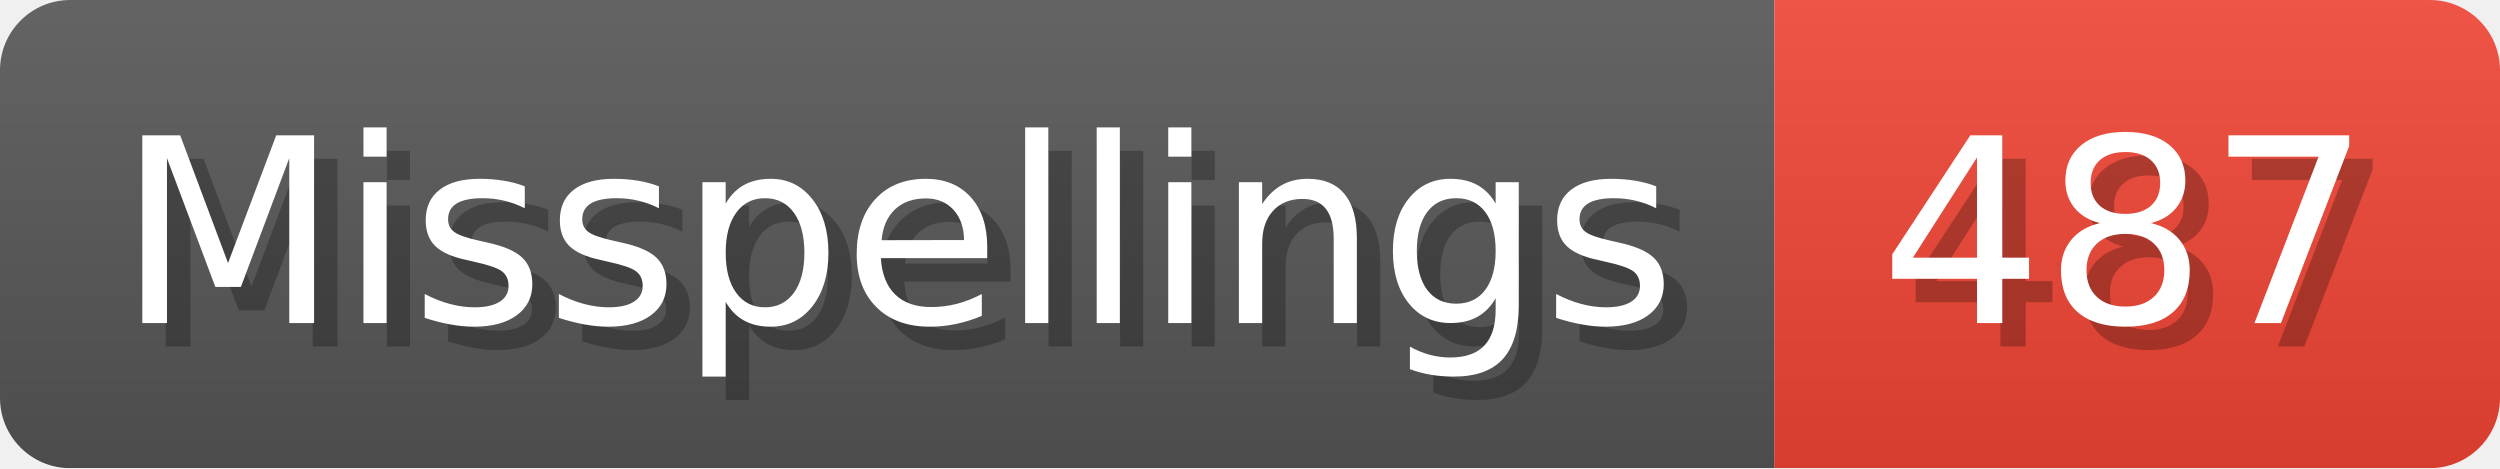
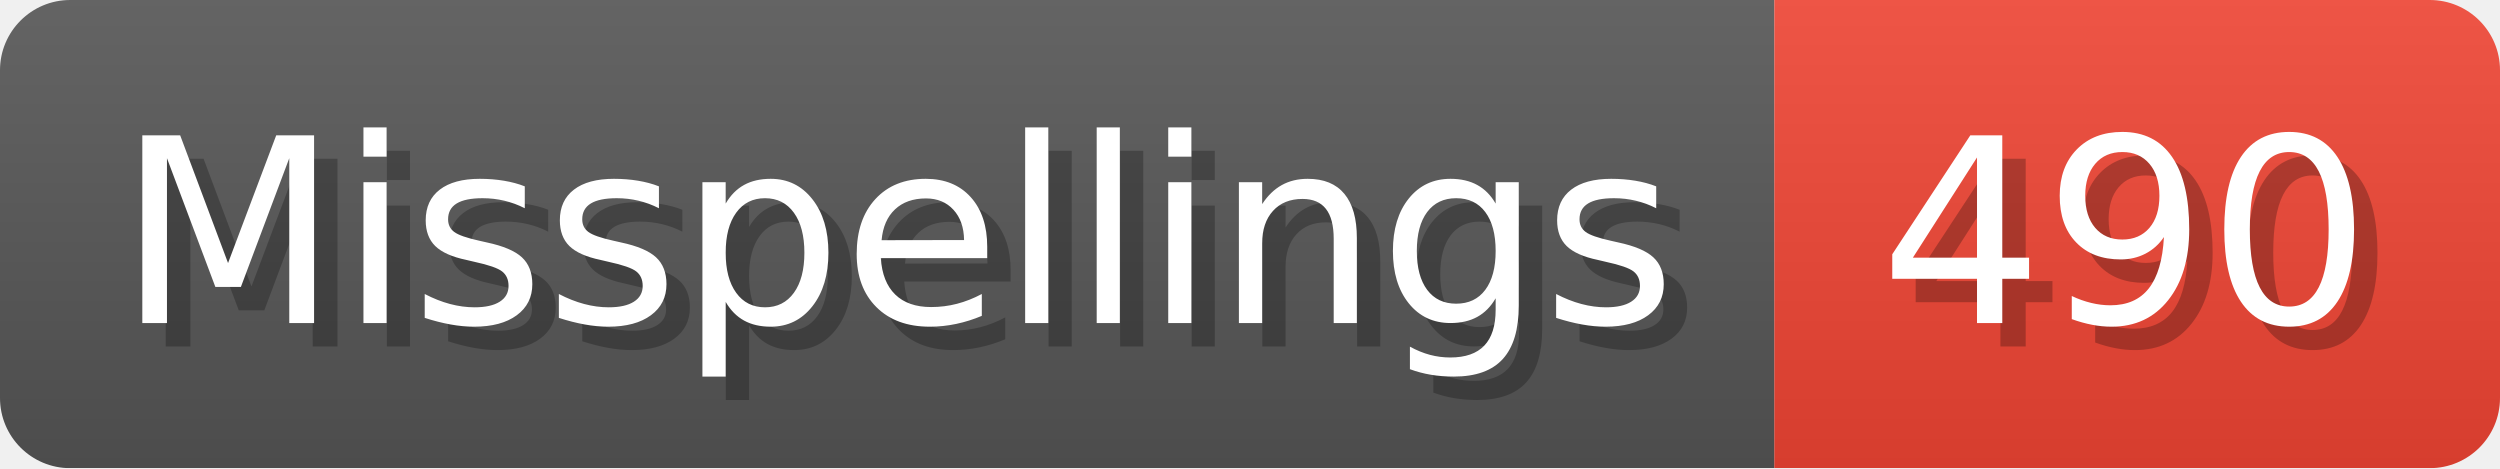
- <svg xmlns="http://www.w3.org/2000/svg" width="106.8" height="20" viewBox="0 0 1068 200" role="img" aria-label="Misspellings: 487">
+ <svg xmlns="http://www.w3.org/2000/svg" width="106.8" height="20" viewBox="0 0 1068 200" role="img" aria-label="Misspellings: 490">
  <linearGradient id="a" x2="0" y2="100%">
    <stop offset="0" stop-opacity=".1" stop-color="#EEE" />
    <stop offset="1" stop-opacity=".1" />
  </linearGradient>
  <mask id="m">
    <rect width="1068" height="200" rx="30" fill="#FFF" />
  </mask>
  <g mask="url(#m)">
    <rect width="758" height="200" fill="#555" />
    <rect width="310" height="200" fill="#E43" x="758" />
    <rect width="1068" height="200" fill="url(#a)" />
  </g>
  <g aria-hidden="true" fill="#fff" text-anchor="start" font-family="Verdana,DejaVu Sans,sans-serif" font-size="110">
    <text x="60" y="148" textLength="658" fill="#000" opacity="0.25">Misspellings</text>
    <text x="50" y="138" textLength="658">Misspellings</text>
-     <text x="813" y="148" textLength="210" fill="#000" opacity="0.25">487</text>
-     <text x="803" y="138" textLength="210">487</text>
+     <text x="813" y="148" textLength="210" fill="#000" opacity="0.25">490</text>
+     <text x="803" y="138" textLength="210">490</text>
  </g>
</svg>
